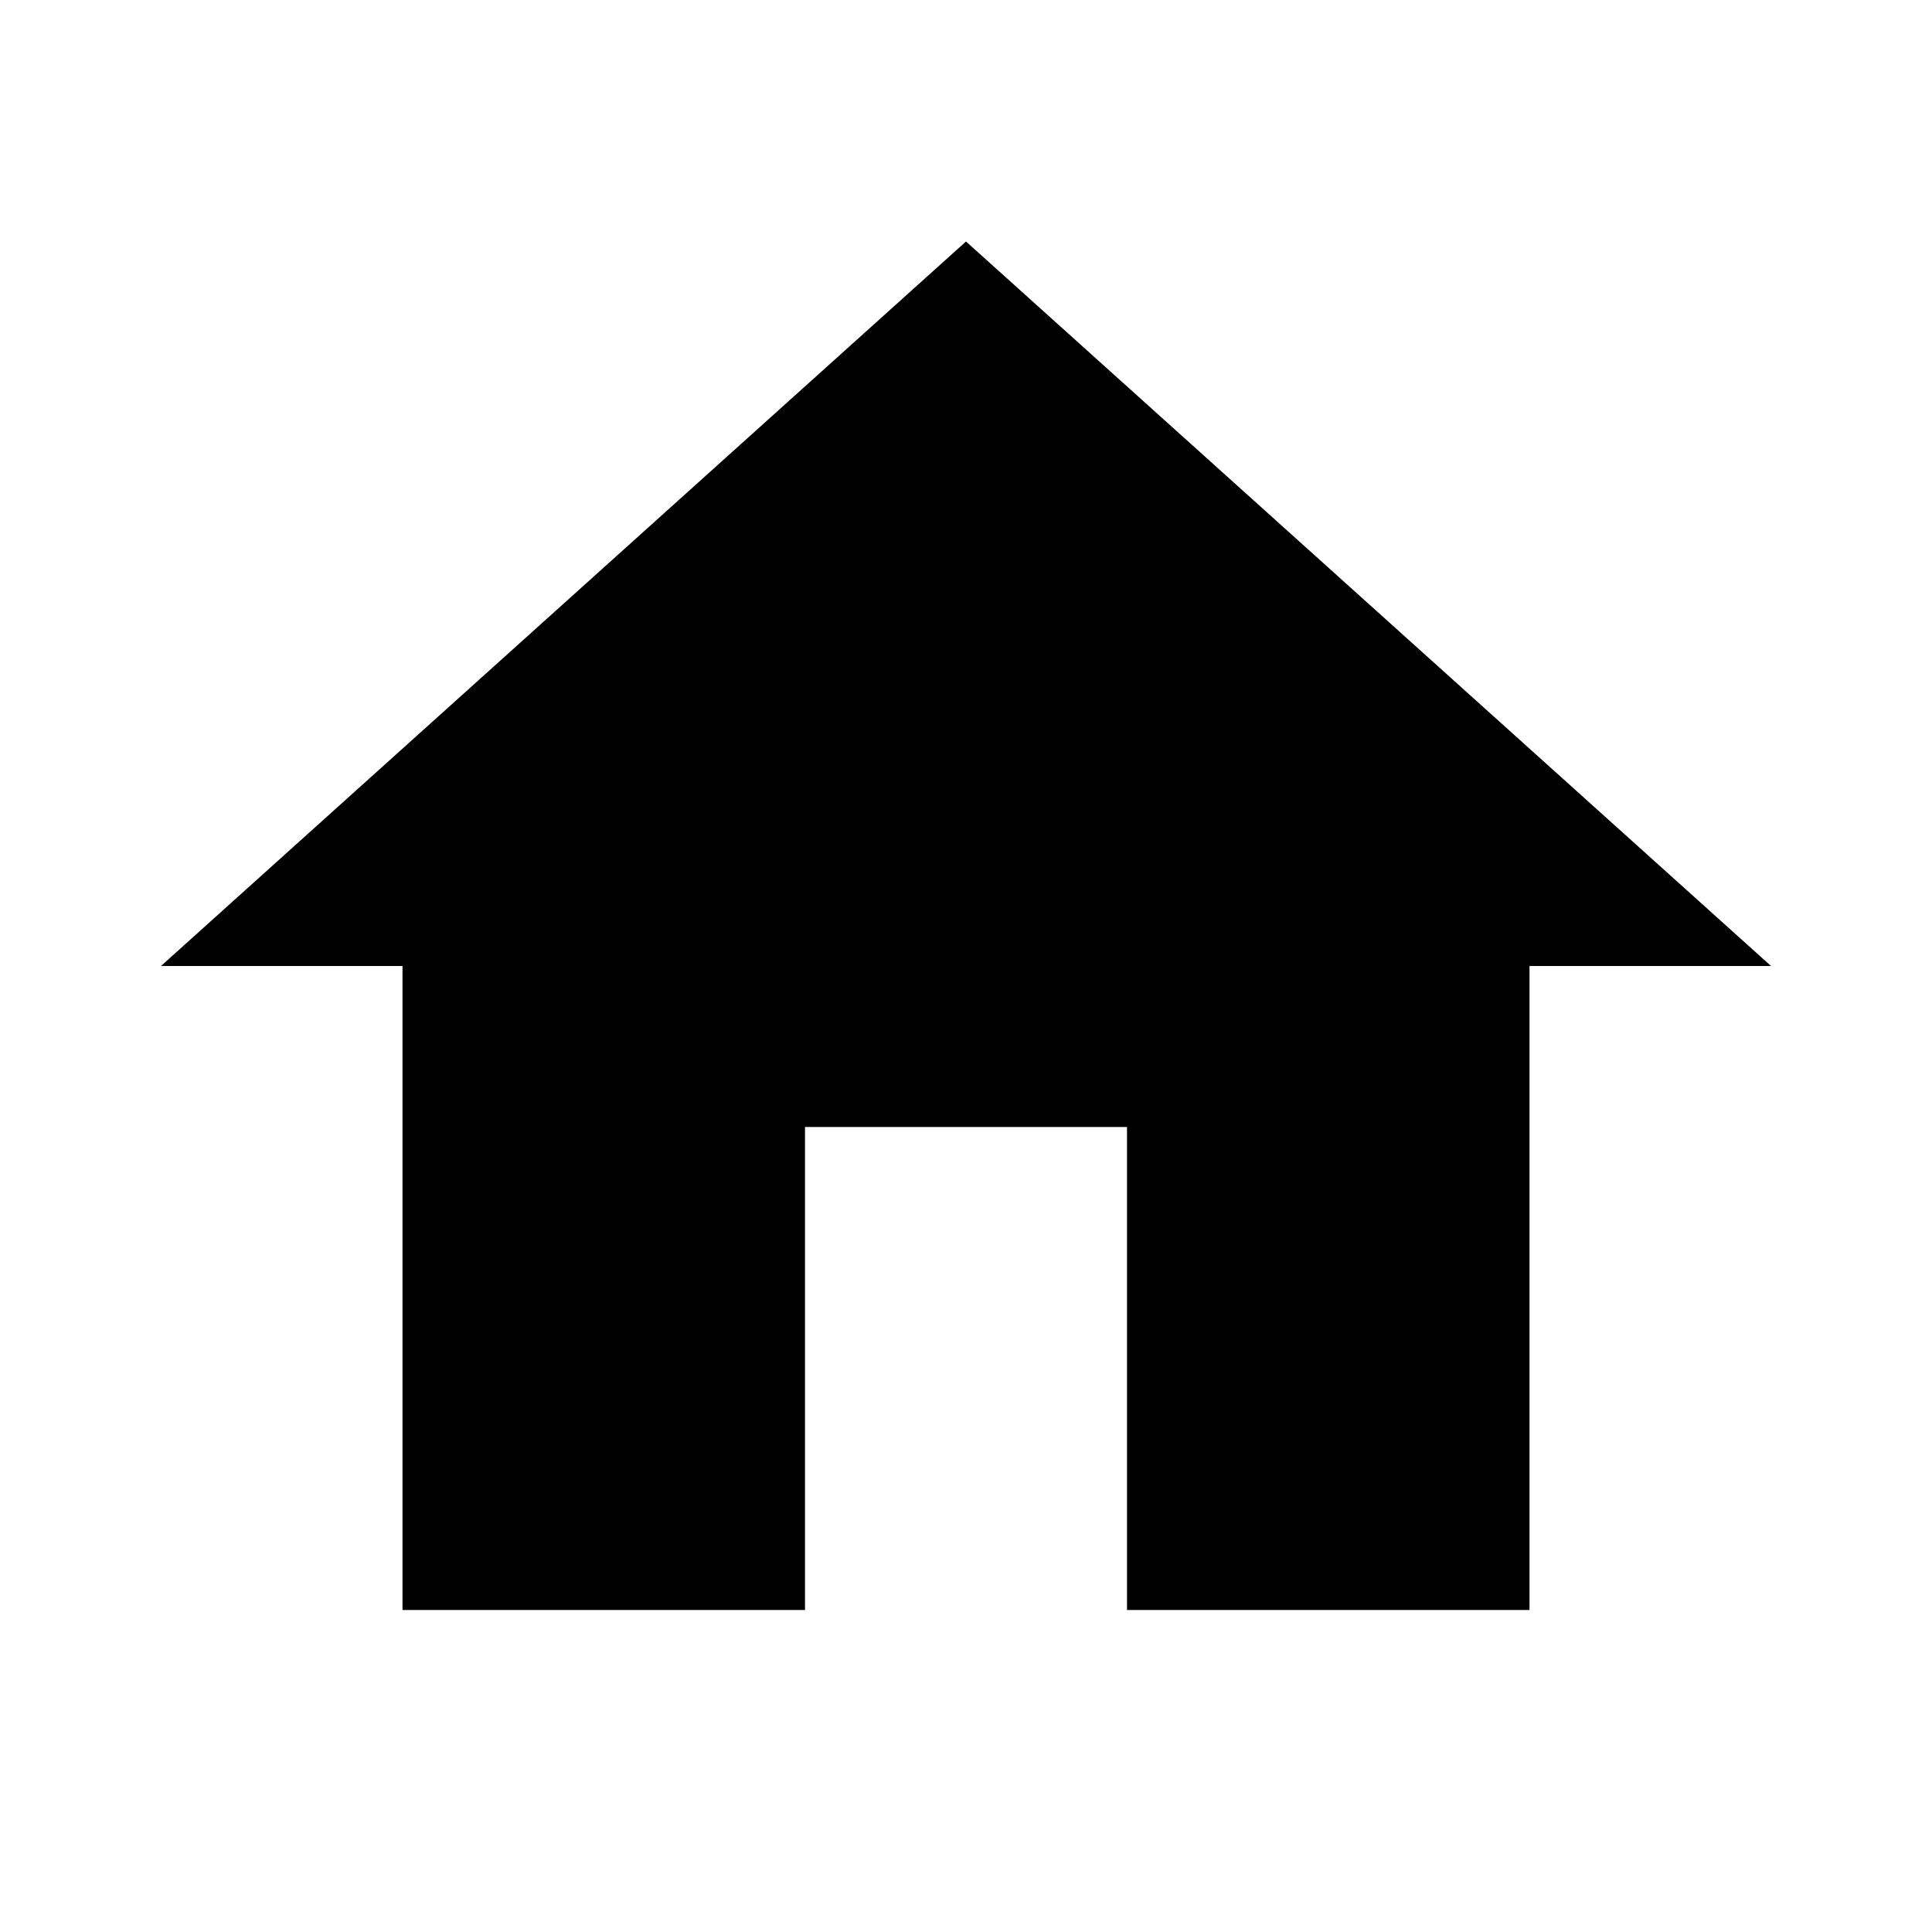
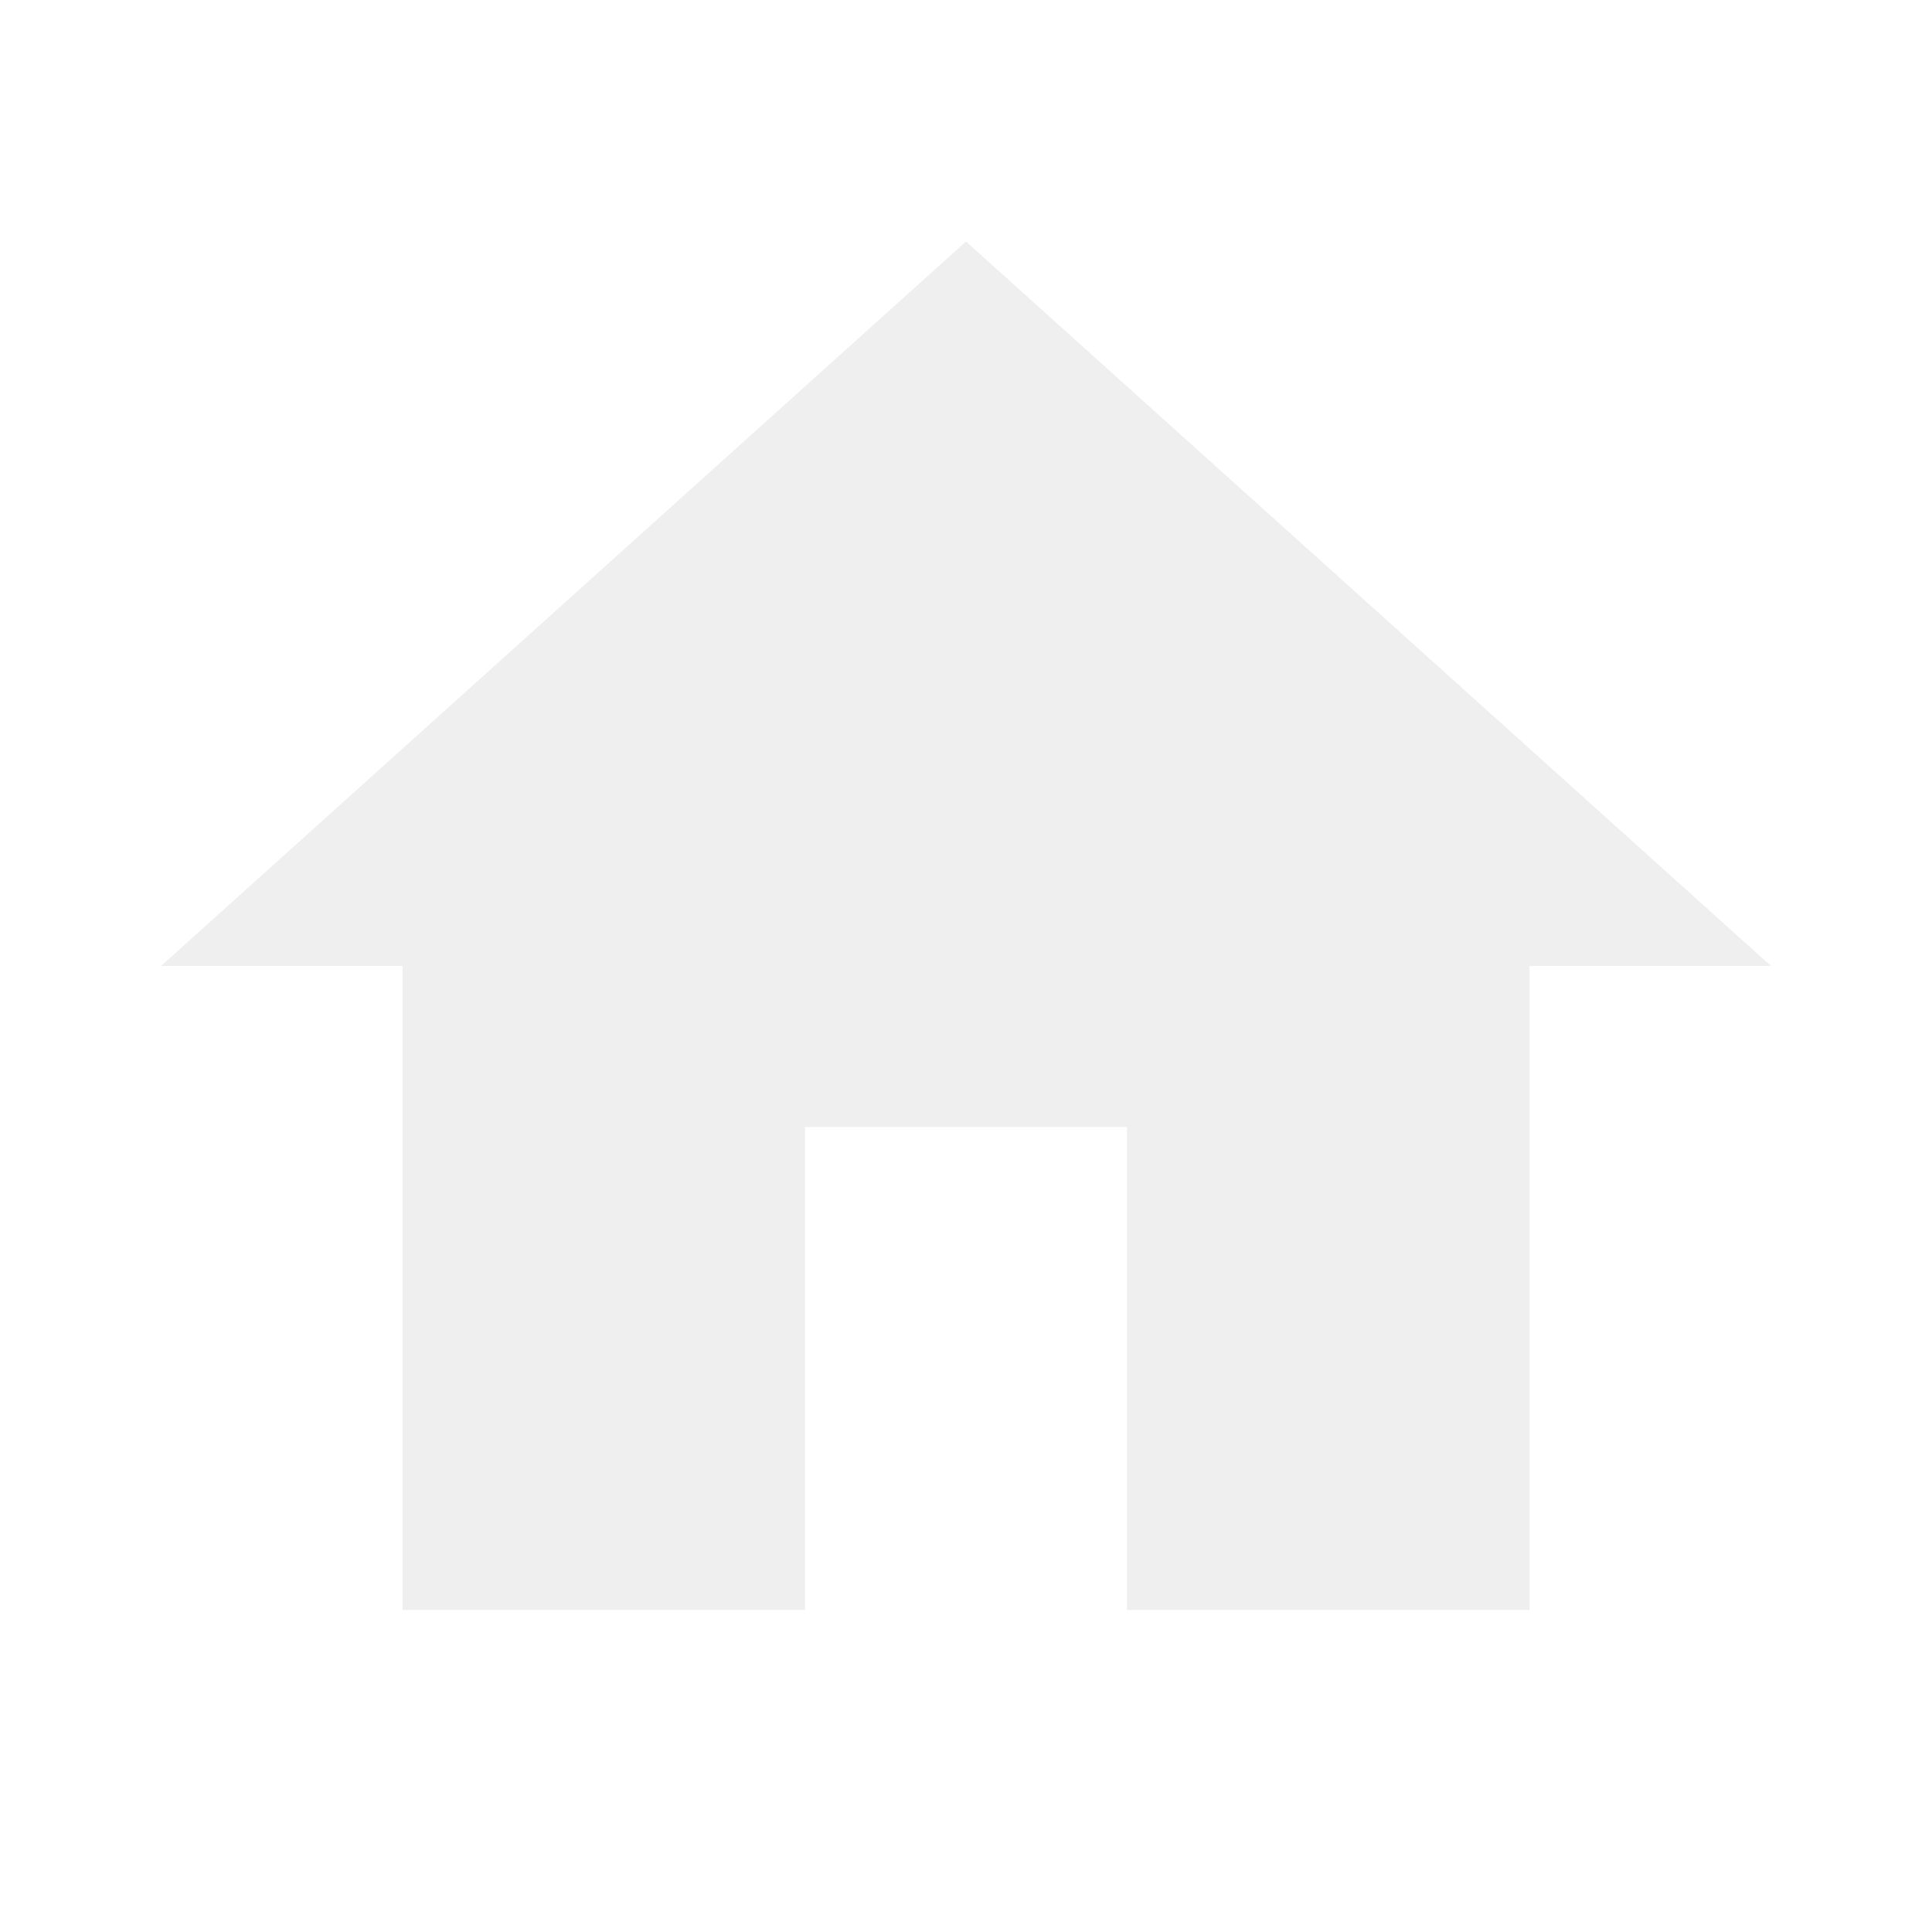
- <svg xmlns="http://www.w3.org/2000/svg" viewBox="0 0 24 24">
+ <svg xmlns="http://www.w3.org/2000/svg" width="100px" height="100px" fill="#efefef" viewBox="0 0 24 24">
  <path d="M10,20V14H14V20H19V12H22L12,3L2,12H5V20H10Z" />
</svg>
